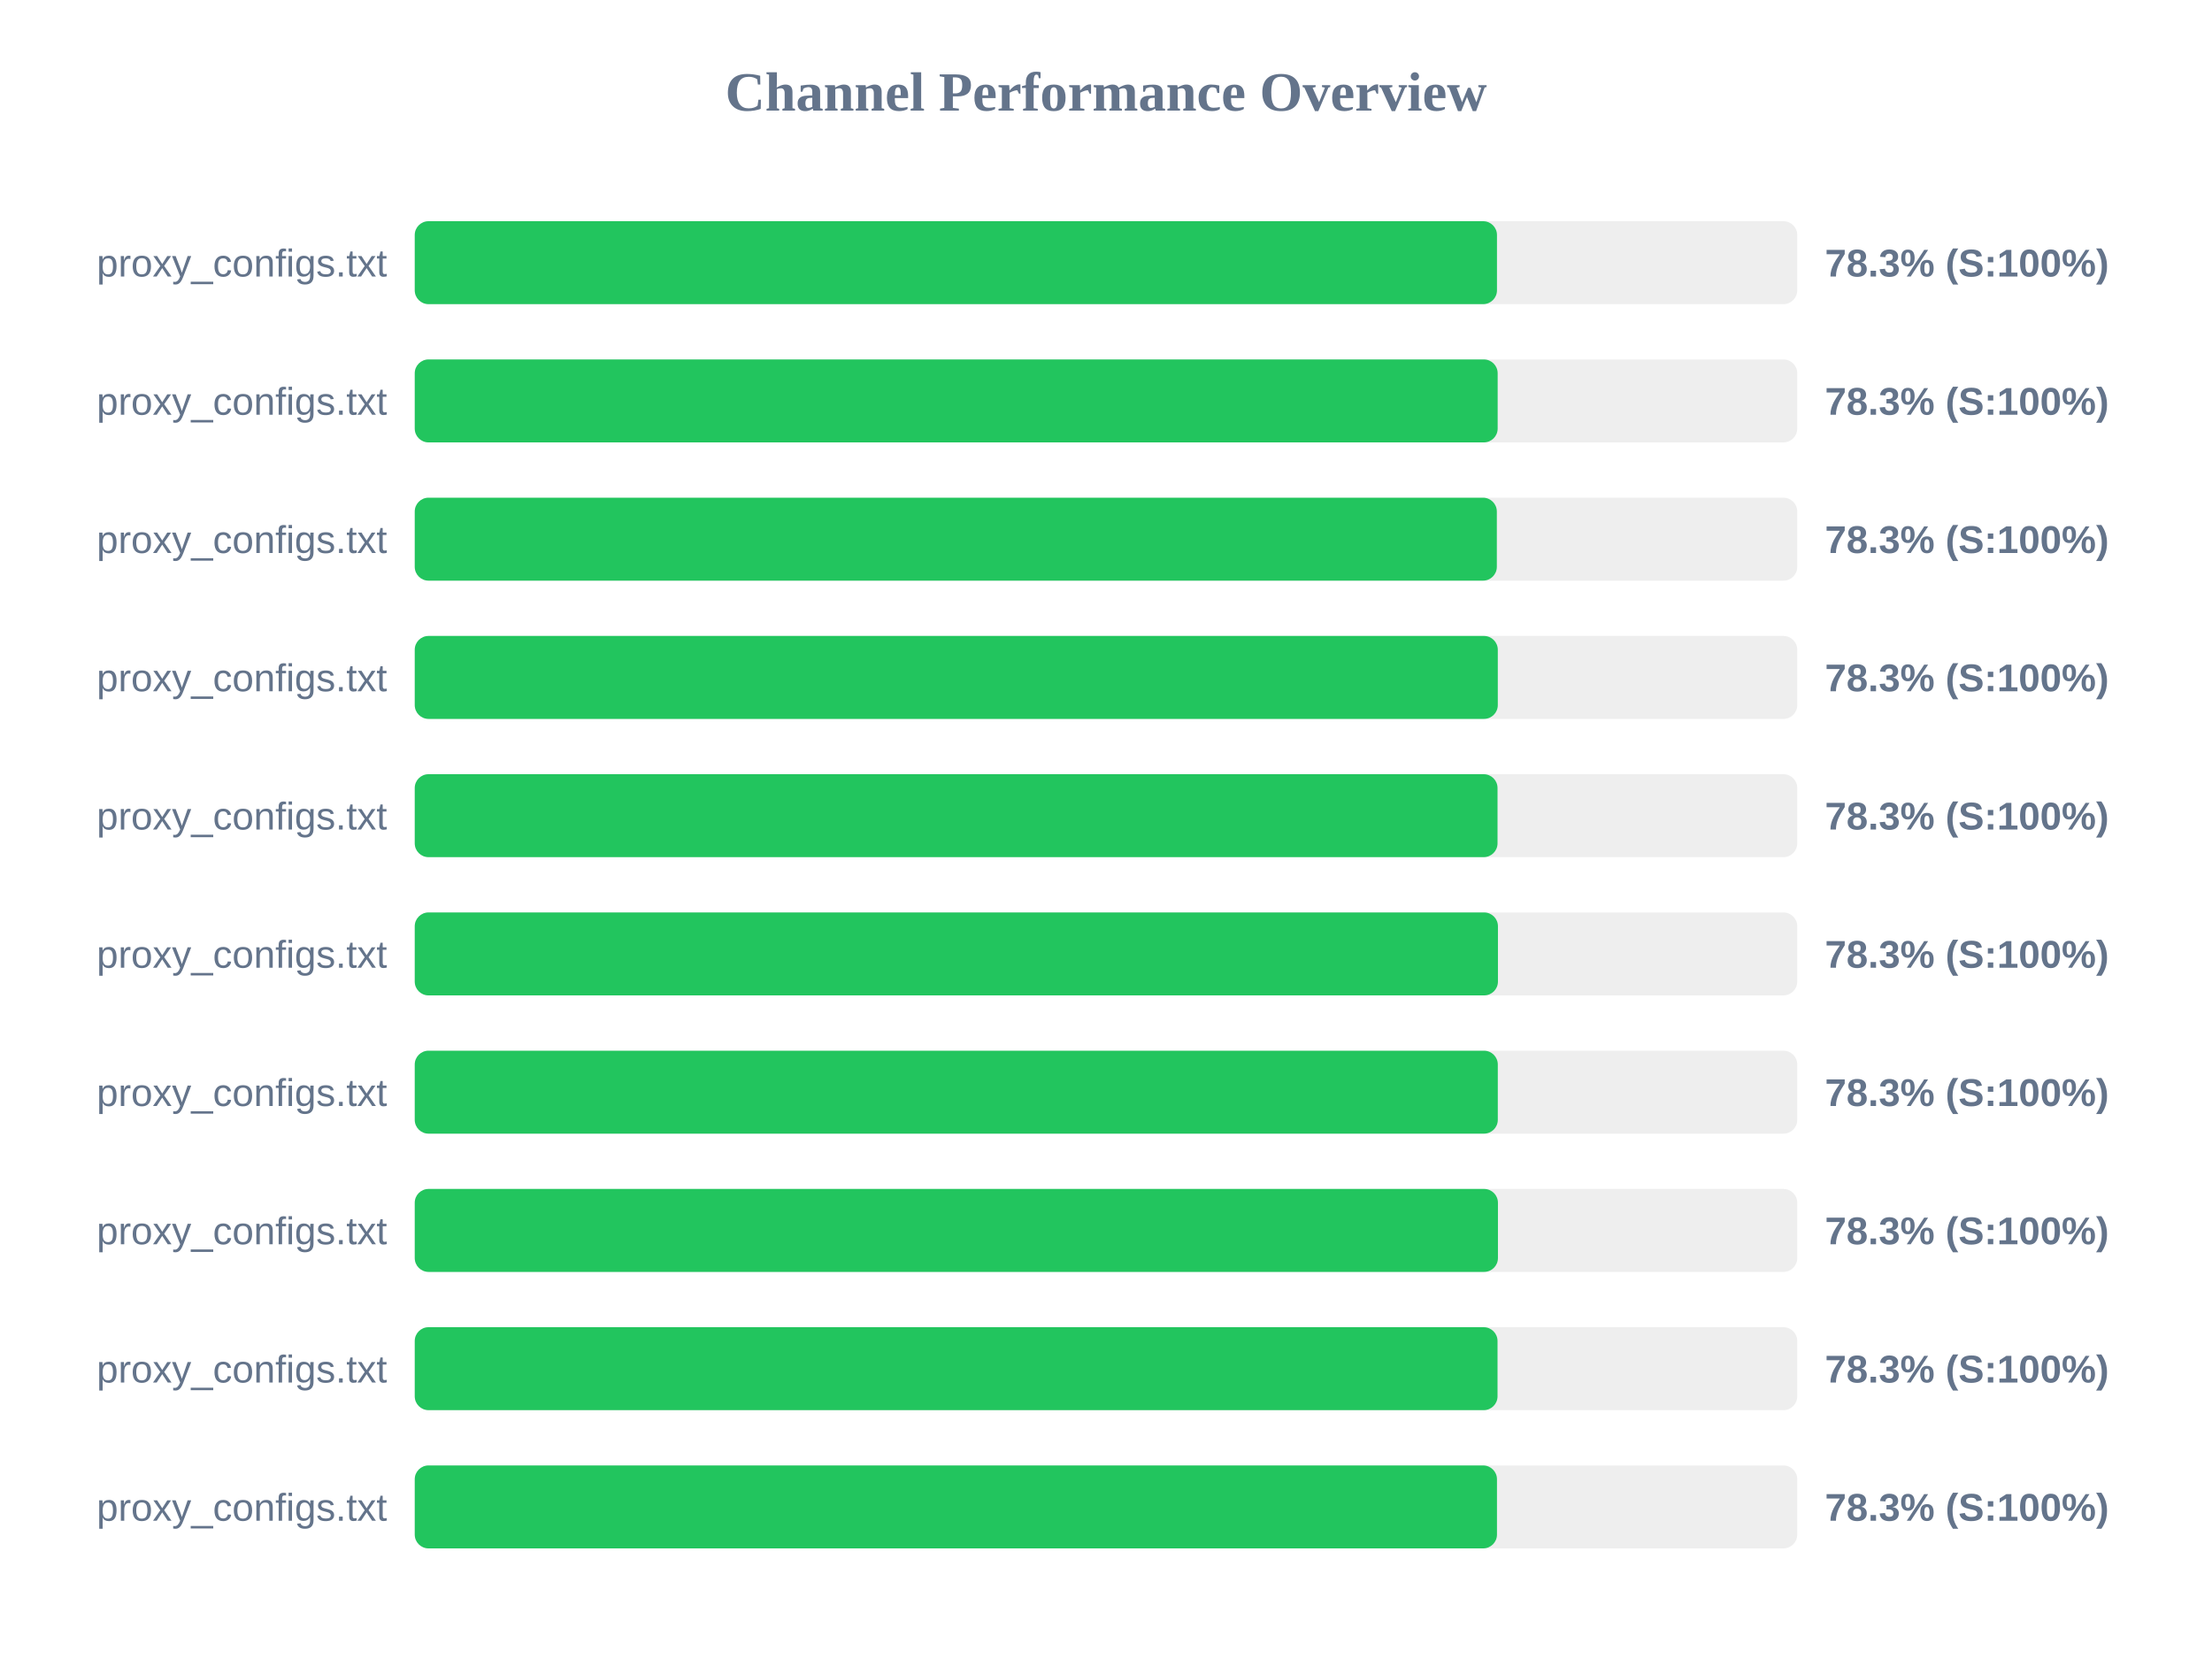
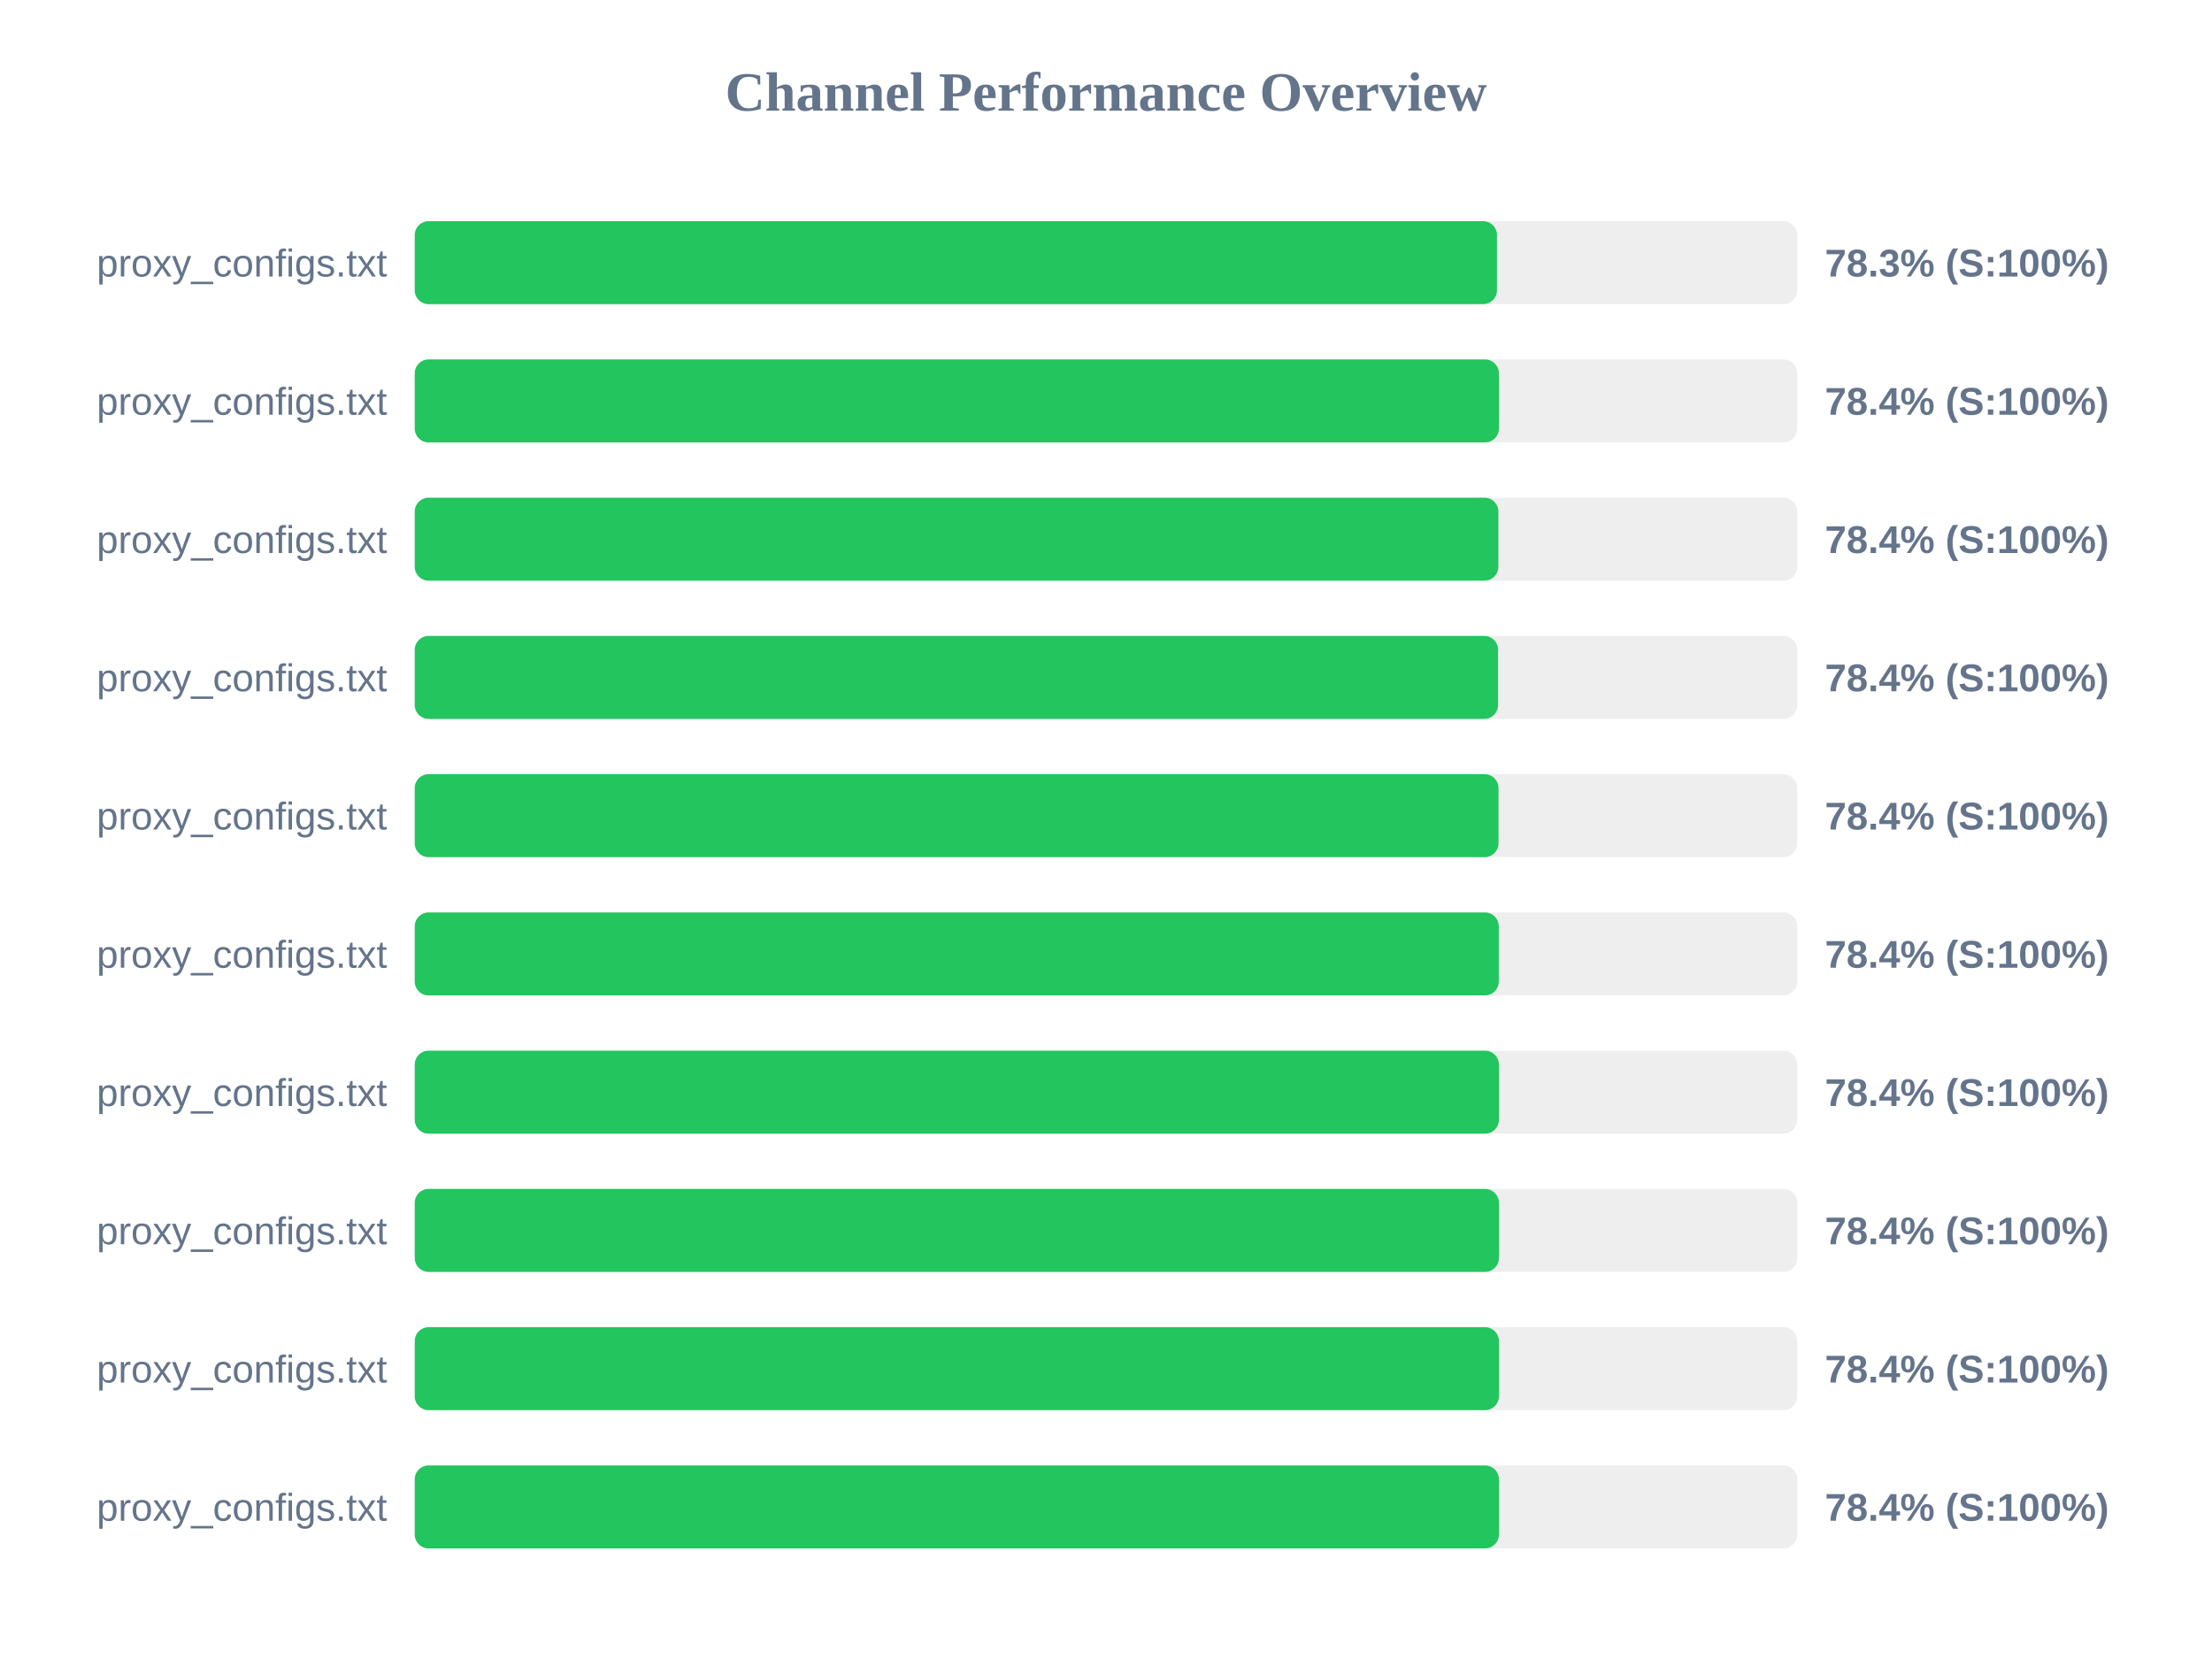
<svg xmlns="http://www.w3.org/2000/svg" width="800" height="600" version="1.1">
  <style>
        .row { font: 14px Arial; fill: #64748b; }
        .score { font: bold 14px Arial; fill: #64748b; }
    </style>
  <text x="400" y="40" text-anchor="middle" font-size="20px" font-weight="bold" fill="#64748b">Channel Performance Overview</text>
  <rect x="150" y="80" width="500" height="30" fill="#eee" rx="5" />
  <rect x="150" y="80" width="391.4" height="30" fill="#22c55e" rx="5" />
  <text x="140" y="100" text-anchor="end" class="row">proxy_configs.txt</text>
  <text x="660" y="100" text-anchor="start" class="score">78.3% (S:100%)</text>
  <rect x="150" y="130" width="500" height="30" fill="#eee" rx="5" />
-   <rect x="150" y="130" width="391.65" height="30" fill="#22c55e" rx="5" />
+   <rect x="150" y="130" width="392.1" height="30" fill="#22c55e" rx="5" />
  <text x="140" y="150" text-anchor="end" class="row">proxy_configs.txt</text>
-   <text x="660" y="150" text-anchor="start" class="score">78.3% (S:100%)</text>
+   <text x="660" y="150" text-anchor="start" class="score">78.4% (S:100%)</text>
  <rect x="150" y="180" width="500" height="30" fill="#eee" rx="5" />
-   <rect x="150" y="180" width="391.35" height="30" fill="#22c55e" rx="5" />
+   <rect x="150" y="180" width="391.9" height="30" fill="#22c55e" rx="5" />
  <text x="140" y="200" text-anchor="end" class="row">proxy_configs.txt</text>
-   <text x="660" y="200" text-anchor="start" class="score">78.3% (S:100%)</text>
+   <text x="660" y="200" text-anchor="start" class="score">78.4% (S:100%)</text>
  <rect x="150" y="230" width="500" height="30" fill="#eee" rx="5" />
-   <rect x="150" y="230" width="391.7" height="30" fill="#22c55e" rx="5" />
+   <rect x="150" y="230" width="391.8" height="30" fill="#22c55e" rx="5" />
  <text x="140" y="250" text-anchor="end" class="row">proxy_configs.txt</text>
-   <text x="660" y="250" text-anchor="start" class="score">78.3% (S:100%)</text>
+   <text x="660" y="250" text-anchor="start" class="score">78.4% (S:100%)</text>
  <rect x="150" y="280" width="500" height="30" fill="#eee" rx="5" />
-   <rect x="150" y="280" width="391.6" height="30" fill="#22c55e" rx="5" />
+   <rect x="150" y="280" width="391.95" height="30" fill="#22c55e" rx="5" />
  <text x="140" y="300" text-anchor="end" class="row">proxy_configs.txt</text>
-   <text x="660" y="300" text-anchor="start" class="score">78.3% (S:100%)</text>
+   <text x="660" y="300" text-anchor="start" class="score">78.4% (S:100%)</text>
  <rect x="150" y="330" width="500" height="30" fill="#eee" rx="5" />
-   <rect x="150" y="330" width="391.75" height="30" fill="#22c55e" rx="5" />
+   <rect x="150" y="330" width="392.05" height="30" fill="#22c55e" rx="5" />
  <text x="140" y="350" text-anchor="end" class="row">proxy_configs.txt</text>
-   <text x="660" y="350" text-anchor="start" class="score">78.3% (S:100%)</text>
+   <text x="660" y="350" text-anchor="start" class="score">78.4% (S:100%)</text>
  <rect x="150" y="380" width="500" height="30" fill="#eee" rx="5" />
-   <rect x="150" y="380" width="391.7" height="30" fill="#22c55e" rx="5" />
+   <rect x="150" y="380" width="392.1" height="30" fill="#22c55e" rx="5" />
  <text x="140" y="400" text-anchor="end" class="row">proxy_configs.txt</text>
-   <text x="660" y="400" text-anchor="start" class="score">78.3% (S:100%)</text>
+   <text x="660" y="400" text-anchor="start" class="score">78.4% (S:100%)</text>
  <rect x="150" y="430" width="500" height="30" fill="#eee" rx="5" />
-   <rect x="150" y="430" width="391.75" height="30" fill="#22c55e" rx="5" />
+   <rect x="150" y="430" width="392.1" height="30" fill="#22c55e" rx="5" />
  <text x="140" y="450" text-anchor="end" class="row">proxy_configs.txt</text>
-   <text x="660" y="450" text-anchor="start" class="score">78.3% (S:100%)</text>
+   <text x="660" y="450" text-anchor="start" class="score">78.4% (S:100%)</text>
  <rect x="150" y="480" width="500" height="30" fill="#eee" rx="5" />
-   <rect x="150" y="480" width="391.6" height="30" fill="#22c55e" rx="5" />
+   <rect x="150" y="480" width="392.1" height="30" fill="#22c55e" rx="5" />
  <text x="140" y="500" text-anchor="end" class="row">proxy_configs.txt</text>
-   <text x="660" y="500" text-anchor="start" class="score">78.3% (S:100%)</text>
+   <text x="660" y="500" text-anchor="start" class="score">78.4% (S:100%)</text>
  <rect x="150" y="530" width="500" height="30" fill="#eee" rx="5" />
-   <rect x="150" y="530" width="391.4" height="30" fill="#22c55e" rx="5" />
+   <rect x="150" y="530" width="392.1" height="30" fill="#22c55e" rx="5" />
  <text x="140" y="550" text-anchor="end" class="row">proxy_configs.txt</text>
-   <text x="660" y="550" text-anchor="start" class="score">78.3% (S:100%)</text>
+   <text x="660" y="550" text-anchor="start" class="score">78.4% (S:100%)</text>
</svg>
